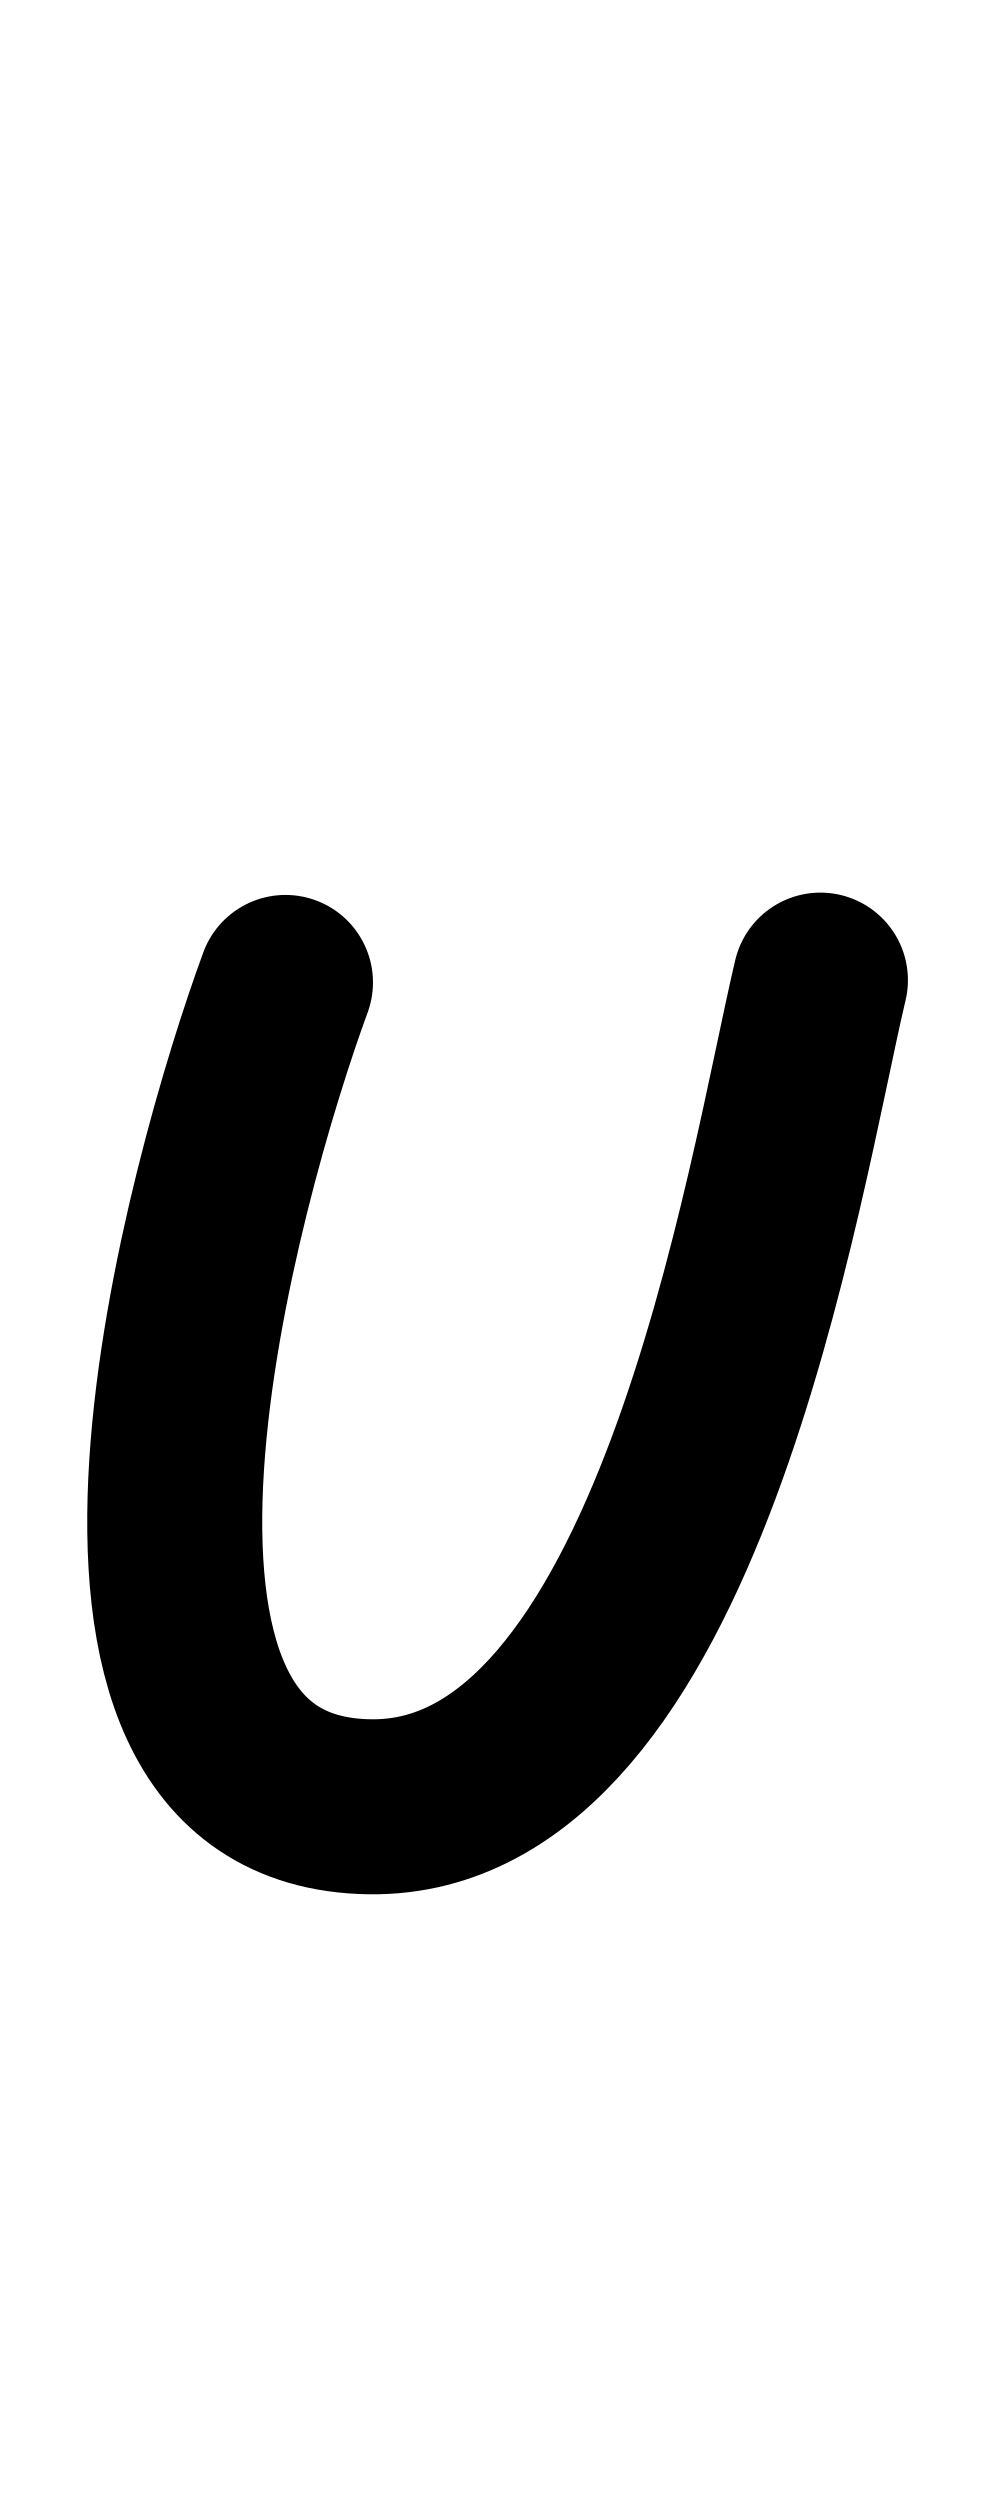
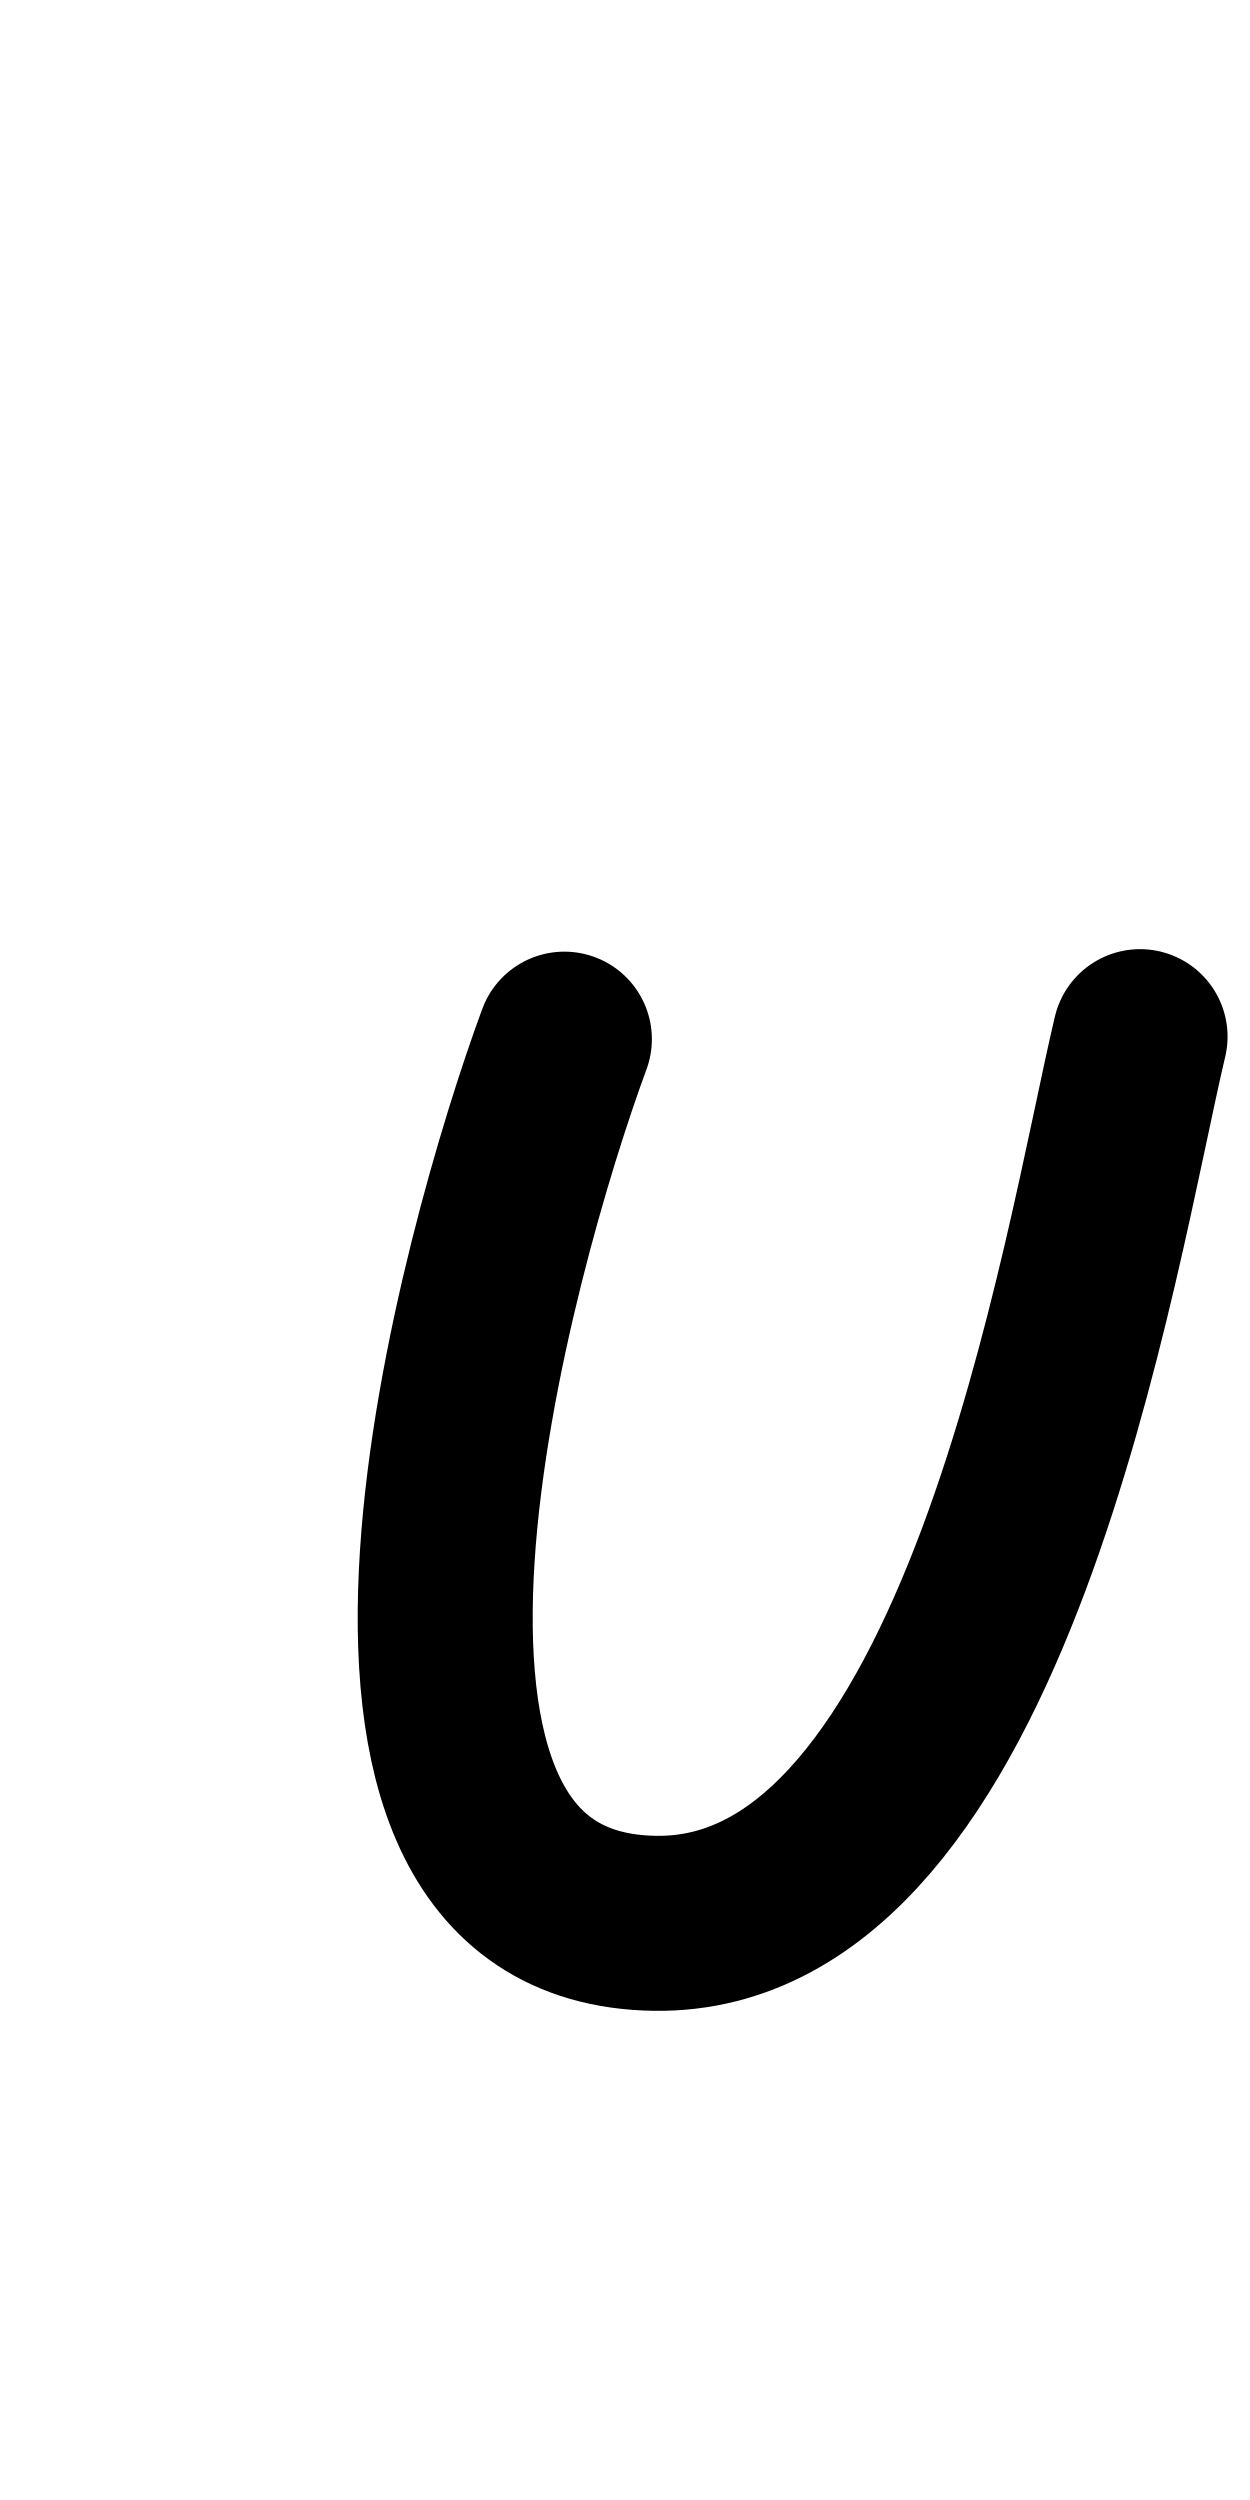
- <svg xmlns="http://www.w3.org/2000/svg" height="1000" width="400" version="1.1" id="svg1" viewBox="0 0 400 1000">
+ <svg xmlns="http://www.w3.org/2000/svg" height="1000" width="500" version="1.1" id="svg1" viewBox="0 0 500 1000" xml:space="preserve">
  <defs id="defs4">
-     <font horiz-adv-x="400" id="font1" horiz-origin-y="250" horiz-origin-x="0" vert-origin-x="512" vert-origin-y="768" vert-adv-y="1024">
-       <font-face units-per-em="1000" ascent="650" cap-height="625" x-height="375" descent="250" id="font-face1" font-family="SVGFont 1" />
+     <font horiz-adv-x="500" id="font1" horiz-origin-y="200" horiz-origin-x="0" vert-origin-x="512" vert-origin-y="768" vert-adv-y="1024">
+       <font-face units-per-em="1000" ascent="735" cap-height="735" x-height="400" descent="200" id="font-face1" font-family="SVGFont 1" />
      <missing-glyph d="M0,0h1000v1000h-1000z" id="missing-glyph1" />
    </font>
  </defs>
  <g id="layer1">
-     <path style="opacity:1;fill:none;stroke:#000000;stroke-width:70;stroke-linecap:round;stroke-linejoin:round" d="M 328.171,392.043 C 309.65,470.396 271.275,724.451 147.914,722.713 15.033,720.84 86.015,469.704 114.19,392.974" id="path1" />
+     <g id="layer1-0" transform="translate(105.8837,70.12814)" />
+     <path style="fill:none;stroke:#000000;stroke-width:70;stroke-linecap:round;stroke-linejoin:round" d="m 456.024,414.659 c -19.931,84.041 -61.228,356.537 -193.982,354.672 C 119.043,767.323 195.43,497.957 225.75,415.658" id="path1" />
  </g>
</svg>
